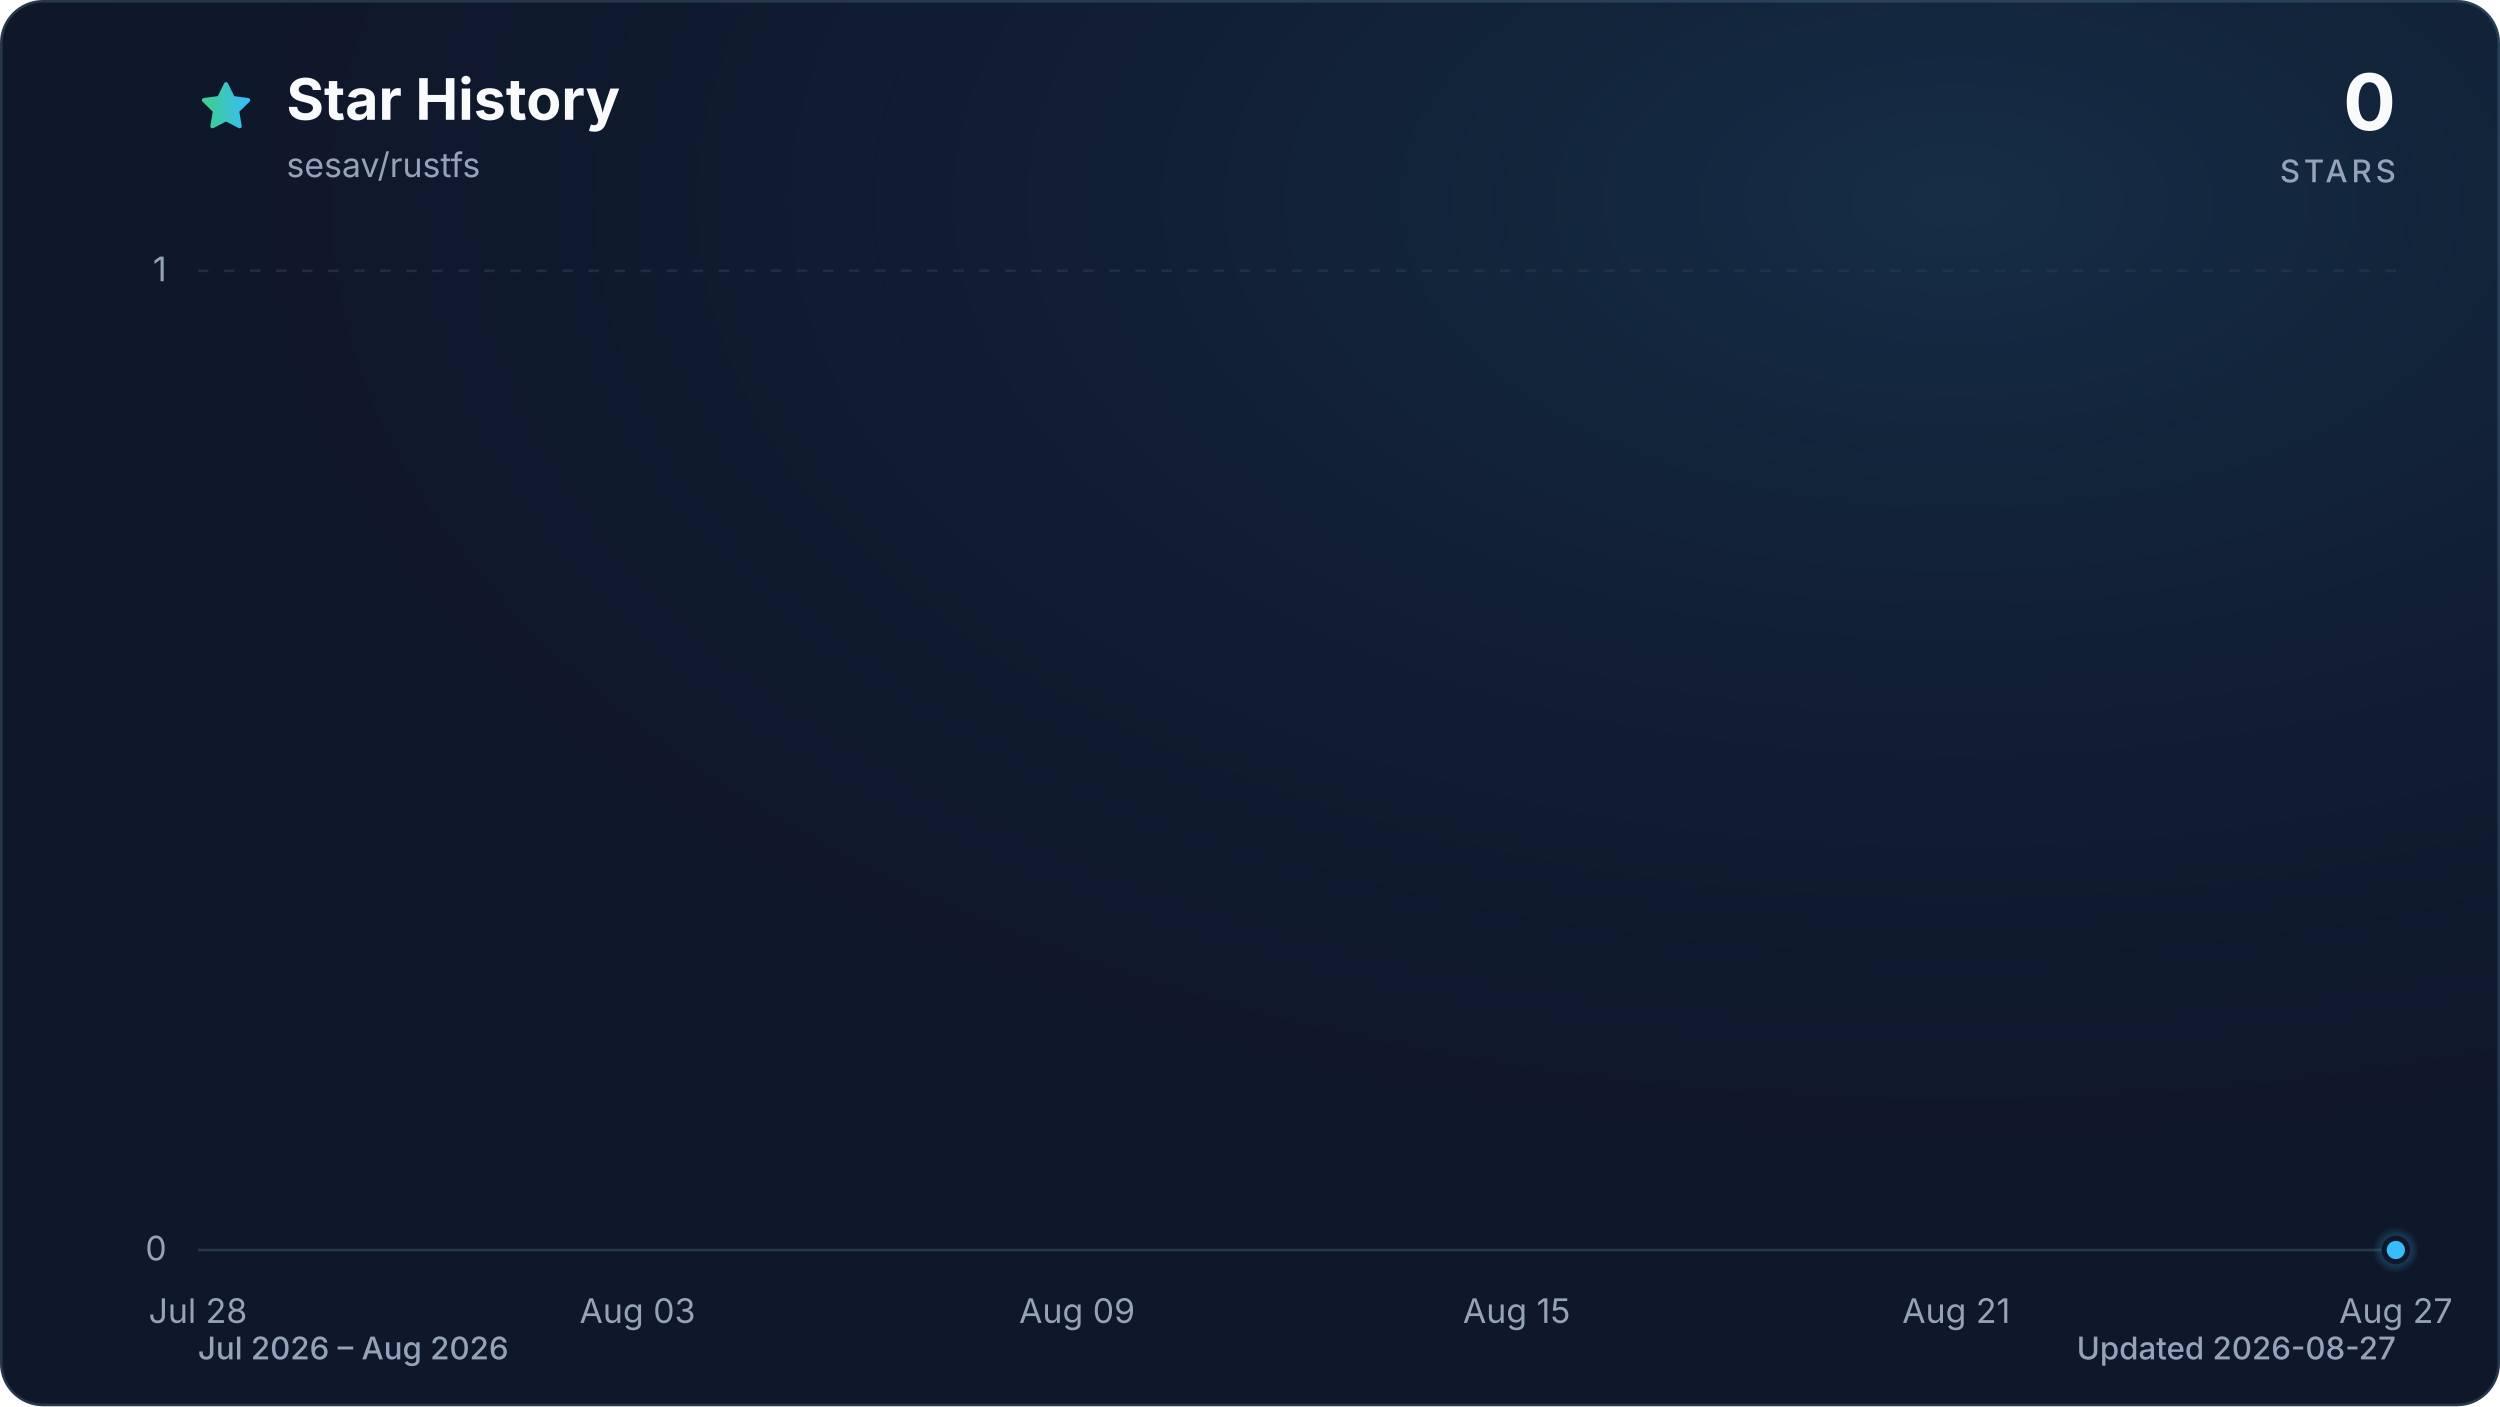
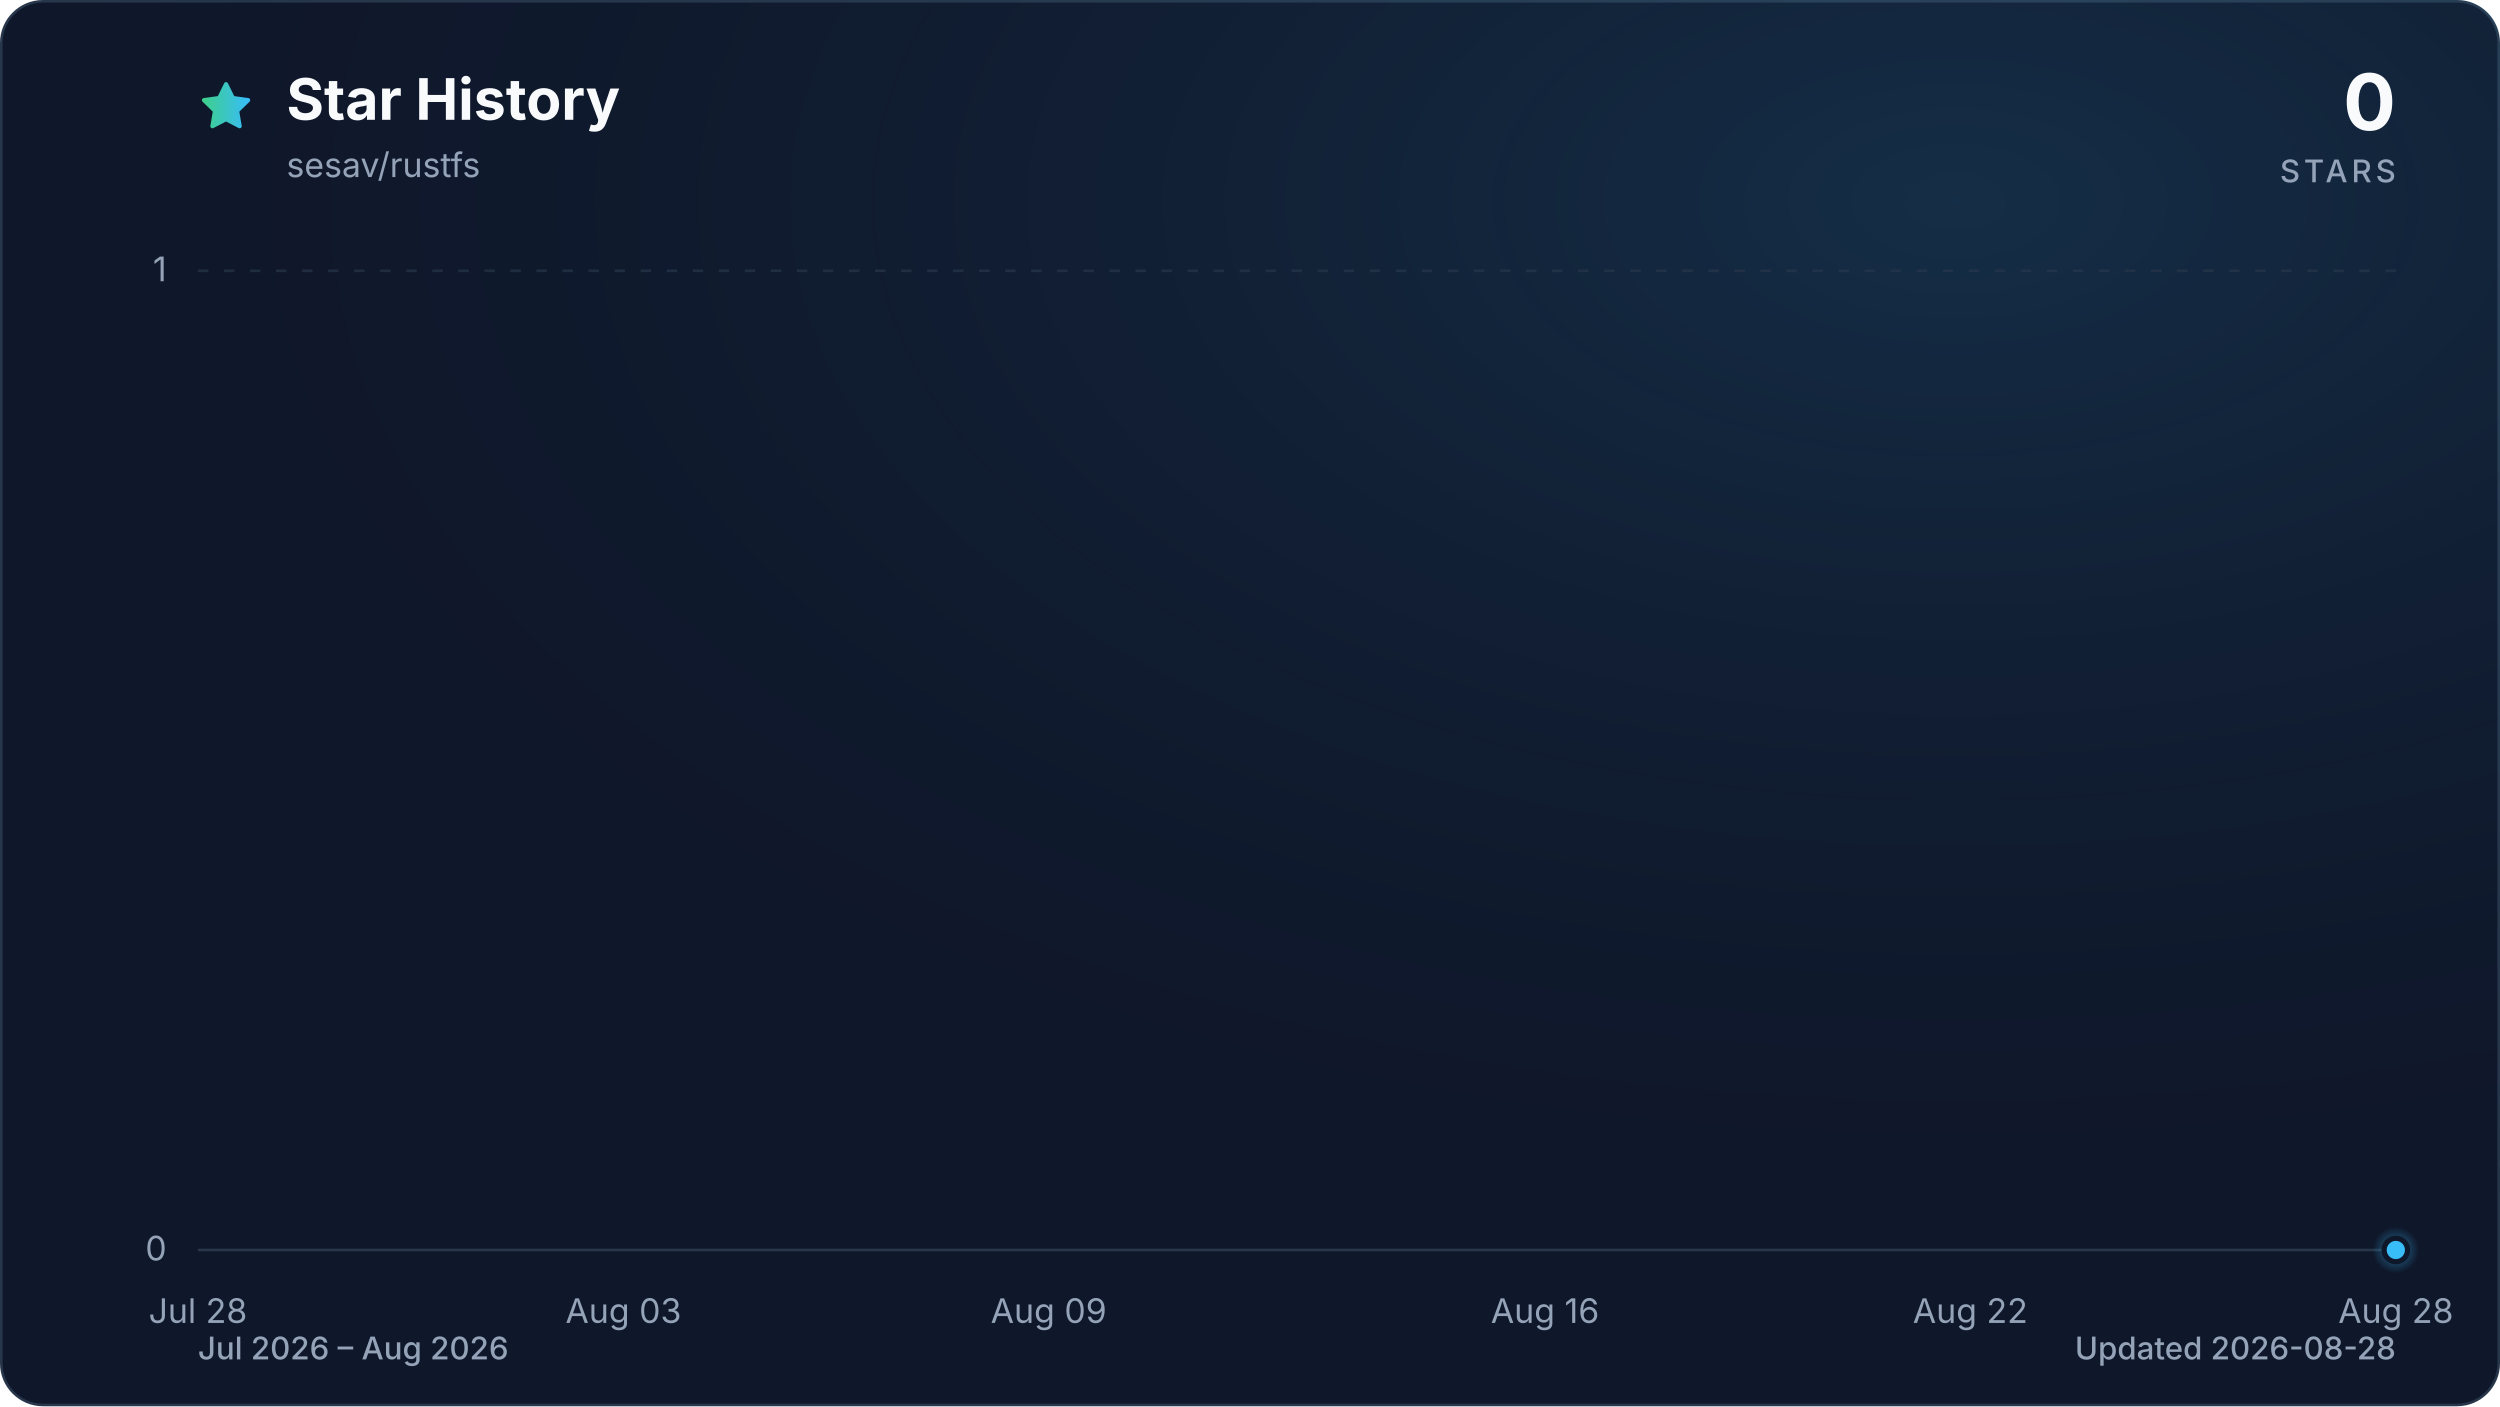
<svg xmlns="http://www.w3.org/2000/svg" viewBox="0 0 960 540" role="img" aria-labelledby="title description" data-style="gradient" data-variant="glow" data-animated="true">
  <defs>
    <linearGradient id="trend" x1="0" y1="0" x2="1" y2="0">
      <stop offset="0%" stop-color="#3ecf8e" />
      <stop offset="100%" stop-color="#38bdf8" />
    </linearGradient>
    <linearGradient id="area" x1="0" y1="0" x2="0" y2="1">
      <stop offset="0%" stop-color="#3ecf8e" stop-opacity="0.30" />
      <stop offset="55%" stop-color="#38bdf8" stop-opacity="0.10" />
      <stop offset="100%" stop-color="#38bdf8" stop-opacity="0.01" />
    </linearGradient>
    <radialGradient id="marker-halo" cx="50%" cy="50%" r="50%">
      <stop offset="0%" stop-color="#38bdf8" stop-opacity="0.55" />
      <stop offset="100%" stop-color="#38bdf8" stop-opacity="0" />
    </radialGradient>
    <radialGradient id="surface-glow" cx="78%" cy="14%" r="80%">
      <stop offset="0%" stop-color="#38bdf8" stop-opacity="0.14" />
      <stop offset="100%" stop-color="#0f172a" stop-opacity="0" />
    </radialGradient>
    <filter id="trend-glow" x="-20%" y="-20%" width="140%" height="140%">
      <feGaussianBlur stdDeviation="7" />
    </filter>
  </defs>
  <style>
.trend-enter{transform-box:fill-box;transform-origin:center;animation:trend-enter 520ms cubic-bezier(0.16,1,0.3,1)}
.marker-enter{transform-box:fill-box;transform-origin:center;animation:marker-enter 320ms cubic-bezier(0.16,1,0.3,1) 200ms both}
.marker-pulse{transform-box:fill-box;transform-origin:center;animation:marker-pulse 2.6s ease-out infinite}
@keyframes trend-enter{from{opacity:.35;transform:translateY(10px)}to{opacity:1;transform:translateY(0)}}
@keyframes marker-enter{from{opacity:0;transform:scale(.4)}to{opacity:1;transform:scale(1)}}
@keyframes marker-pulse{0%{opacity:.5;transform:scale(.7)}70%,100%{opacity:0;transform:scale(2.1)}}
@media (prefers-reduced-motion:reduce){.trend-enter,.marker-enter,.marker-pulse{animation:none!important}}
@media (prefers-reduced-motion:reduce){.marker-pulse{opacity:0}}
</style>
  <rect x="0.5" y="0.5" width="959" height="539" fill="#0f172a" stroke="#27364a" stroke-width="1" rx="16" />
  <rect width="960" height="540" fill="url(#surface-glow)" rx="16" />
  <path d="M12 2.6l2.9 5.9 6.5.9-4.7 4.6 1.1 6.5-5.8-3-5.8 3 1.1-6.5-4.7-4.6 6.5-.9L12 2.6Z" transform="translate(76 30) scale(.9)" fill="url(#trend)" stroke="url(#trend)" stroke-width="1.8" stroke-linejoin="round" aria-hidden="true" />
  <text x="110" y="46" fill="#f8fafc" font-family="ui-sans-serif, system-ui, -apple-system, BlinkMacSystemFont, 'Segoe UI', sans-serif" font-size="22" font-weight="700">Star History</text>
  <text x="110" y="68" fill="#94a3b8" font-family="ui-sans-serif, system-ui, -apple-system, BlinkMacSystemFont, 'Segoe UI', sans-serif" font-size="13">sesav/rustfs</text>
  <text x="920" y="50" fill="#f8fafc" font-family="ui-sans-serif, system-ui, -apple-system, BlinkMacSystemFont, 'Segoe UI', sans-serif" font-size="30" font-weight="700" text-anchor="end">0</text>
  <text x="920" y="70" fill="#94a3b8" font-family="ui-sans-serif, system-ui, -apple-system, BlinkMacSystemFont, 'Segoe UI', sans-serif" font-size="12" font-weight="500" letter-spacing="1.5" text-anchor="end">STARS</text>
  <line x1="76" y1="480.0" x2="920" y2="480.0" stroke="#27364a" stroke-width="1" stroke-dasharray="0" opacity="1" />
  <text x="64" y="484.0" fill="#94a3b8" font-family="ui-sans-serif, system-ui, -apple-system, BlinkMacSystemFont, 'Segoe UI', sans-serif" font-size="13" text-anchor="end">0</text>
  <line x1="76" y1="104.0" x2="920" y2="104.0" stroke="#27364a" stroke-width="1" stroke-dasharray="4 6" opacity="0.7" />
  <text x="64" y="108.0" fill="#94a3b8" font-family="ui-sans-serif, system-ui, -apple-system, BlinkMacSystemFont, 'Segoe UI', sans-serif" font-size="13" text-anchor="end">1</text>
  <text x="76.0" y="508" fill="#94a3b8" font-family="ui-sans-serif, system-ui, -apple-system, BlinkMacSystemFont, 'Segoe UI', sans-serif" font-size="13" text-anchor="middle">Jul 28</text>
-   <text x="244.8" y="508" fill="#94a3b8" font-family="ui-sans-serif, system-ui, -apple-system, BlinkMacSystemFont, 'Segoe UI', sans-serif" font-size="13" text-anchor="middle">Aug 03</text>
-   <text x="413.6" y="508" fill="#94a3b8" font-family="ui-sans-serif, system-ui, -apple-system, BlinkMacSystemFont, 'Segoe UI', sans-serif" font-size="13" text-anchor="middle">Aug 09</text>
-   <text x="582.4" y="508" fill="#94a3b8" font-family="ui-sans-serif, system-ui, -apple-system, BlinkMacSystemFont, 'Segoe UI', sans-serif" font-size="13" text-anchor="middle">Aug 15</text>
-   <text x="751.2" y="508" fill="#94a3b8" font-family="ui-sans-serif, system-ui, -apple-system, BlinkMacSystemFont, 'Segoe UI', sans-serif" font-size="13" text-anchor="middle">Aug 21</text>
-   <text x="920.0" y="508" fill="#94a3b8" font-family="ui-sans-serif, system-ui, -apple-system, BlinkMacSystemFont, 'Segoe UI', sans-serif" font-size="13" text-anchor="middle">Aug 27</text>
+   <text x="239.4" y="508" fill="#94a3b8" font-family="ui-sans-serif, system-ui, -apple-system, BlinkMacSystemFont, 'Segoe UI', sans-serif" font-size="13" text-anchor="middle">Aug 03</text>
+   <text x="402.7" y="508" fill="#94a3b8" font-family="ui-sans-serif, system-ui, -apple-system, BlinkMacSystemFont, 'Segoe UI', sans-serif" font-size="13" text-anchor="middle">Aug 09</text>
+   <text x="593.3" y="508" fill="#94a3b8" font-family="ui-sans-serif, system-ui, -apple-system, BlinkMacSystemFont, 'Segoe UI', sans-serif" font-size="13" text-anchor="middle">Aug 16</text>
+   <text x="756.6" y="508" fill="#94a3b8" font-family="ui-sans-serif, system-ui, -apple-system, BlinkMacSystemFont, 'Segoe UI', sans-serif" font-size="13" text-anchor="middle">Aug 22</text>
+   <text x="920.0" y="508" fill="#94a3b8" font-family="ui-sans-serif, system-ui, -apple-system, BlinkMacSystemFont, 'Segoe UI', sans-serif" font-size="13" text-anchor="middle">Aug 28</text>
  <g class="trend-enter">
-     <path d="M 76.0 480.0 C 85.4 480.0, 94.8 480.0, 104.1 480.0 C 113.5 480.0, 122.9 480.0, 132.3 480.0 C 141.6 480.0, 151.0 480.0, 160.4 480.0 C 169.8 480.0, 179.2 480.0, 188.5 480.0 C 197.9 480.0, 207.3 480.0, 216.7 480.0 C 226.0 480.0, 235.4 480.0, 244.8 480.0 C 254.2 480.0, 263.6 480.0, 272.9 480.0 C 282.3 480.0, 291.7 480.0, 301.1 480.0 C 310.4 480.0, 319.8 480.0, 329.2 480.0 C 338.6 480.0, 348.0 480.0, 357.3 480.0 C 366.7 480.0, 376.1 480.0, 385.5 480.0 C 394.8 480.0, 404.2 480.0, 413.6 480.0 C 423.0 480.0, 432.4 480.0, 441.7 480.0 C 451.1 480.0, 460.5 480.0, 469.9 480.0 C 479.2 480.0, 488.6 480.0, 498.0 480.0 C 507.4 480.0, 516.8 480.0, 526.1 480.0 C 535.5 480.0, 544.9 480.0, 554.3 480.0 C 563.6 480.0, 573.0 480.0, 582.4 480.0 C 591.8 480.0, 601.2 480.0, 610.5 480.0 C 619.9 480.0, 629.3 480.0, 638.7 480.0 C 648.0 480.0, 657.4 480.0, 666.8 480.0 C 676.2 480.0, 685.6 480.0, 694.9 480.0 C 704.3 480.0, 713.7 480.0, 723.1 480.0 C 732.4 480.0, 741.8 480.0, 751.2 480.0 C 760.6 480.0, 770.0 480.0, 779.3 480.0 C 788.7 480.0, 798.1 480.0, 807.5 480.0 C 816.8 480.0, 826.2 480.0, 835.6 480.0 C 845.0 480.0, 854.4 480.0, 863.7 480.0 C 873.1 480.0, 882.5 480.0, 891.9 480.0 C 901.2 480.0, 910.6 480.0, 920.0 480.0 L 920.0 480.0 L 76.0 480.0 Z" fill="url(#area)" />
-     <path d="M 76.0 480.0 C 85.4 480.0, 94.8 480.0, 104.1 480.0 C 113.5 480.0, 122.9 480.0, 132.3 480.0 C 141.6 480.0, 151.0 480.0, 160.4 480.0 C 169.8 480.0, 179.2 480.0, 188.5 480.0 C 197.9 480.0, 207.3 480.0, 216.7 480.0 C 226.0 480.0, 235.4 480.0, 244.8 480.0 C 254.2 480.0, 263.6 480.0, 272.9 480.0 C 282.3 480.0, 291.7 480.0, 301.1 480.0 C 310.4 480.0, 319.8 480.0, 329.2 480.0 C 338.6 480.0, 348.0 480.0, 357.3 480.0 C 366.7 480.0, 376.1 480.0, 385.5 480.0 C 394.8 480.0, 404.2 480.0, 413.6 480.0 C 423.0 480.0, 432.4 480.0, 441.7 480.0 C 451.1 480.0, 460.5 480.0, 469.9 480.0 C 479.2 480.0, 488.6 480.0, 498.0 480.0 C 507.4 480.0, 516.8 480.0, 526.1 480.0 C 535.5 480.0, 544.9 480.0, 554.3 480.0 C 563.6 480.0, 573.0 480.0, 582.4 480.0 C 591.8 480.0, 601.2 480.0, 610.5 480.0 C 619.9 480.0, 629.3 480.0, 638.7 480.0 C 648.0 480.0, 657.4 480.0, 666.8 480.0 C 676.2 480.0, 685.6 480.0, 694.9 480.0 C 704.3 480.0, 713.7 480.0, 723.1 480.0 C 732.4 480.0, 741.8 480.0, 751.2 480.0 C 760.6 480.0, 770.0 480.0, 779.3 480.0 C 788.7 480.0, 798.1 480.0, 807.5 480.0 C 816.8 480.0, 826.2 480.0, 835.6 480.0 C 845.0 480.0, 854.4 480.0, 863.7 480.0 C 873.1 480.0, 882.5 480.0, 891.9 480.0 C 901.2 480.0, 910.6 480.0, 920.0 480.0" fill="none" stroke="url(#trend)" stroke-width="12" stroke-linecap="round" stroke-linejoin="round" opacity="0.16" filter="url(#trend-glow)" />
-     <path d="M 76.0 480.0 C 85.4 480.0, 94.8 480.0, 104.1 480.0 C 113.5 480.0, 122.9 480.0, 132.3 480.0 C 141.6 480.0, 151.0 480.0, 160.4 480.0 C 169.8 480.0, 179.2 480.0, 188.5 480.0 C 197.9 480.0, 207.3 480.0, 216.7 480.0 C 226.0 480.0, 235.4 480.0, 244.8 480.0 C 254.2 480.0, 263.6 480.0, 272.9 480.0 C 282.3 480.0, 291.7 480.0, 301.1 480.0 C 310.4 480.0, 319.8 480.0, 329.2 480.0 C 338.6 480.0, 348.0 480.0, 357.3 480.0 C 366.7 480.0, 376.1 480.0, 385.5 480.0 C 394.8 480.0, 404.2 480.0, 413.6 480.0 C 423.0 480.0, 432.4 480.0, 441.7 480.0 C 451.1 480.0, 460.5 480.0, 469.9 480.0 C 479.2 480.0, 488.6 480.0, 498.0 480.0 C 507.4 480.0, 516.8 480.0, 526.1 480.0 C 535.5 480.0, 544.9 480.0, 554.3 480.0 C 563.6 480.0, 573.0 480.0, 582.4 480.0 C 591.8 480.0, 601.2 480.0, 610.5 480.0 C 619.9 480.0, 629.3 480.0, 638.7 480.0 C 648.0 480.0, 657.4 480.0, 666.8 480.0 C 676.2 480.0, 685.6 480.0, 694.9 480.0 C 704.3 480.0, 713.7 480.0, 723.1 480.0 C 732.4 480.0, 741.8 480.0, 751.2 480.0 C 760.6 480.0, 770.0 480.0, 779.3 480.0 C 788.7 480.0, 798.1 480.0, 807.5 480.0 C 816.8 480.0, 826.2 480.0, 835.6 480.0 C 845.0 480.0, 854.4 480.0, 863.7 480.0 C 873.1 480.0, 882.5 480.0, 891.9 480.0 C 901.2 480.0, 910.6 480.0, 920.0 480.0" fill="none" stroke="url(#trend)" stroke-width="3" stroke-linecap="round" stroke-linejoin="round" />
+     <path d="M 76.0 480.0 C 85.1 480.0, 94.2 480.0, 103.2 480.0 C 112.3 480.0, 121.4 480.0, 130.5 480.0 C 139.5 480.0, 148.6 480.0, 157.7 480.0 C 166.8 480.0, 175.8 480.0, 184.9 480.0 C 194.0 480.0, 203.1 480.0, 212.1 480.0 C 221.2 480.0, 230.3 480.0, 239.4 480.0 C 248.4 480.0, 257.5 480.0, 266.6 480.0 C 275.7 480.0, 284.7 480.0, 293.8 480.0 C 302.9 480.0, 312.0 480.0, 321.0 480.0 C 330.1 480.0, 339.2 480.0, 348.3 480.0 C 357.3 480.0, 366.4 480.0, 375.5 480.0 C 384.6 480.0, 393.6 480.0, 402.7 480.0 C 411.8 480.0, 420.9 480.0, 429.9 480.0 C 439.0 480.0, 448.1 480.0, 457.2 480.0 C 466.2 480.0, 475.3 480.0, 484.4 480.0 C 493.5 480.0, 502.5 480.0, 511.6 480.0 C 520.7 480.0, 529.8 480.0, 538.8 480.0 C 547.9 480.0, 557.0 480.0, 566.1 480.0 C 575.1 480.0, 584.2 480.0, 593.3 480.0 C 602.4 480.0, 611.4 480.0, 620.5 480.0 C 629.6 480.0, 638.7 480.0, 647.7 480.0 C 656.8 480.0, 665.9 480.0, 675.0 480.0 C 684.0 480.0, 693.1 480.0, 702.2 480.0 C 711.3 480.0, 720.3 480.0, 729.4 480.0 C 738.5 480.0, 747.6 480.0, 756.6 480.0 C 765.7 480.0, 774.8 480.0, 783.9 480.0 C 792.9 480.0, 802.0 480.0, 811.1 480.0 C 820.2 480.0, 829.2 480.0, 838.3 480.0 C 847.4 480.0, 856.5 480.0, 865.5 480.0 C 874.6 480.0, 883.7 480.0, 892.8 480.0 C 901.8 480.0, 910.9 480.0, 920.0 480.0 L 920.0 480.0 L 76.0 480.0 Z" fill="url(#area)" />
+     <path d="M 76.0 480.0 C 85.1 480.0, 94.2 480.0, 103.2 480.0 C 112.3 480.0, 121.4 480.0, 130.5 480.0 C 139.5 480.0, 148.6 480.0, 157.7 480.0 C 166.8 480.0, 175.8 480.0, 184.9 480.0 C 194.0 480.0, 203.1 480.0, 212.1 480.0 C 221.2 480.0, 230.3 480.0, 239.4 480.0 C 248.4 480.0, 257.5 480.0, 266.6 480.0 C 275.7 480.0, 284.7 480.0, 293.8 480.0 C 302.9 480.0, 312.0 480.0, 321.0 480.0 C 330.1 480.0, 339.2 480.0, 348.3 480.0 C 357.3 480.0, 366.4 480.0, 375.5 480.0 C 384.6 480.0, 393.6 480.0, 402.7 480.0 C 411.8 480.0, 420.9 480.0, 429.9 480.0 C 439.0 480.0, 448.1 480.0, 457.2 480.0 C 466.2 480.0, 475.3 480.0, 484.4 480.0 C 493.5 480.0, 502.5 480.0, 511.6 480.0 C 520.7 480.0, 529.8 480.0, 538.8 480.0 C 547.9 480.0, 557.0 480.0, 566.1 480.0 C 575.1 480.0, 584.2 480.0, 593.3 480.0 C 602.4 480.0, 611.4 480.0, 620.5 480.0 C 629.6 480.0, 638.7 480.0, 647.7 480.0 C 656.8 480.0, 665.9 480.0, 675.0 480.0 C 684.0 480.0, 693.1 480.0, 702.2 480.0 C 711.3 480.0, 720.3 480.0, 729.4 480.0 C 738.5 480.0, 747.6 480.0, 756.6 480.0 C 765.7 480.0, 774.8 480.0, 783.9 480.0 C 792.9 480.0, 802.0 480.0, 811.1 480.0 C 820.2 480.0, 829.2 480.0, 838.3 480.0 C 847.4 480.0, 856.5 480.0, 865.5 480.0 C 874.6 480.0, 883.7 480.0, 892.8 480.0 C 901.8 480.0, 910.9 480.0, 920.0 480.0" fill="none" stroke="url(#trend)" stroke-width="12" stroke-linecap="round" stroke-linejoin="round" opacity="0.16" filter="url(#trend-glow)" />
+     <path d="M 76.0 480.0 C 85.1 480.0, 94.2 480.0, 103.2 480.0 C 112.3 480.0, 121.4 480.0, 130.5 480.0 C 139.5 480.0, 148.6 480.0, 157.7 480.0 C 166.8 480.0, 175.8 480.0, 184.9 480.0 C 194.0 480.0, 203.1 480.0, 212.1 480.0 C 221.2 480.0, 230.3 480.0, 239.4 480.0 C 248.4 480.0, 257.5 480.0, 266.6 480.0 C 275.7 480.0, 284.7 480.0, 293.8 480.0 C 302.9 480.0, 312.0 480.0, 321.0 480.0 C 330.1 480.0, 339.2 480.0, 348.3 480.0 C 357.3 480.0, 366.4 480.0, 375.5 480.0 C 384.6 480.0, 393.6 480.0, 402.7 480.0 C 411.8 480.0, 420.9 480.0, 429.9 480.0 C 439.0 480.0, 448.1 480.0, 457.2 480.0 C 466.2 480.0, 475.3 480.0, 484.4 480.0 C 493.5 480.0, 502.5 480.0, 511.6 480.0 C 520.7 480.0, 529.8 480.0, 538.8 480.0 C 547.9 480.0, 557.0 480.0, 566.1 480.0 C 575.1 480.0, 584.2 480.0, 593.3 480.0 C 602.4 480.0, 611.4 480.0, 620.5 480.0 C 629.6 480.0, 638.7 480.0, 647.7 480.0 C 656.8 480.0, 665.9 480.0, 675.0 480.0 C 684.0 480.0, 693.1 480.0, 702.2 480.0 C 711.3 480.0, 720.3 480.0, 729.4 480.0 C 738.5 480.0, 747.6 480.0, 756.6 480.0 C 765.7 480.0, 774.8 480.0, 783.9 480.0 C 792.9 480.0, 802.0 480.0, 811.1 480.0 C 820.2 480.0, 829.2 480.0, 838.3 480.0 C 847.4 480.0, 856.5 480.0, 865.5 480.0 C 874.6 480.0, 883.7 480.0, 892.8 480.0 C 901.8 480.0, 910.9 480.0, 920.0 480.0" fill="none" stroke="url(#trend)" stroke-width="3" stroke-linecap="round" stroke-linejoin="round" />
  </g>
  <g class="marker-enter">
    <circle class="marker-pulse" cx="920.0" cy="480.0" r="9" fill="url(#marker-halo)" />
    <circle cx="920.0" cy="480.0" r="4.5" fill="#38bdf8" stroke="#0f172a" stroke-width="2" />
  </g>
  <text x="76" y="522" fill="#94a3b8" font-family="ui-sans-serif, system-ui, -apple-system, BlinkMacSystemFont, 'Segoe UI', sans-serif" font-size="12" font-weight="500">Jul 2026 – Aug 2026</text>
-   <text x="920" y="522" fill="#94a3b8" font-family="ui-sans-serif, system-ui, -apple-system, BlinkMacSystemFont, 'Segoe UI', sans-serif" font-size="12" font-weight="500" text-anchor="end">Updated 2026-08-27</text>
+   <text x="920" y="522" fill="#94a3b8" font-family="ui-sans-serif, system-ui, -apple-system, BlinkMacSystemFont, 'Segoe UI', sans-serif" font-size="12" font-weight="500" text-anchor="end">Updated 2026-08-28</text>
</svg>
